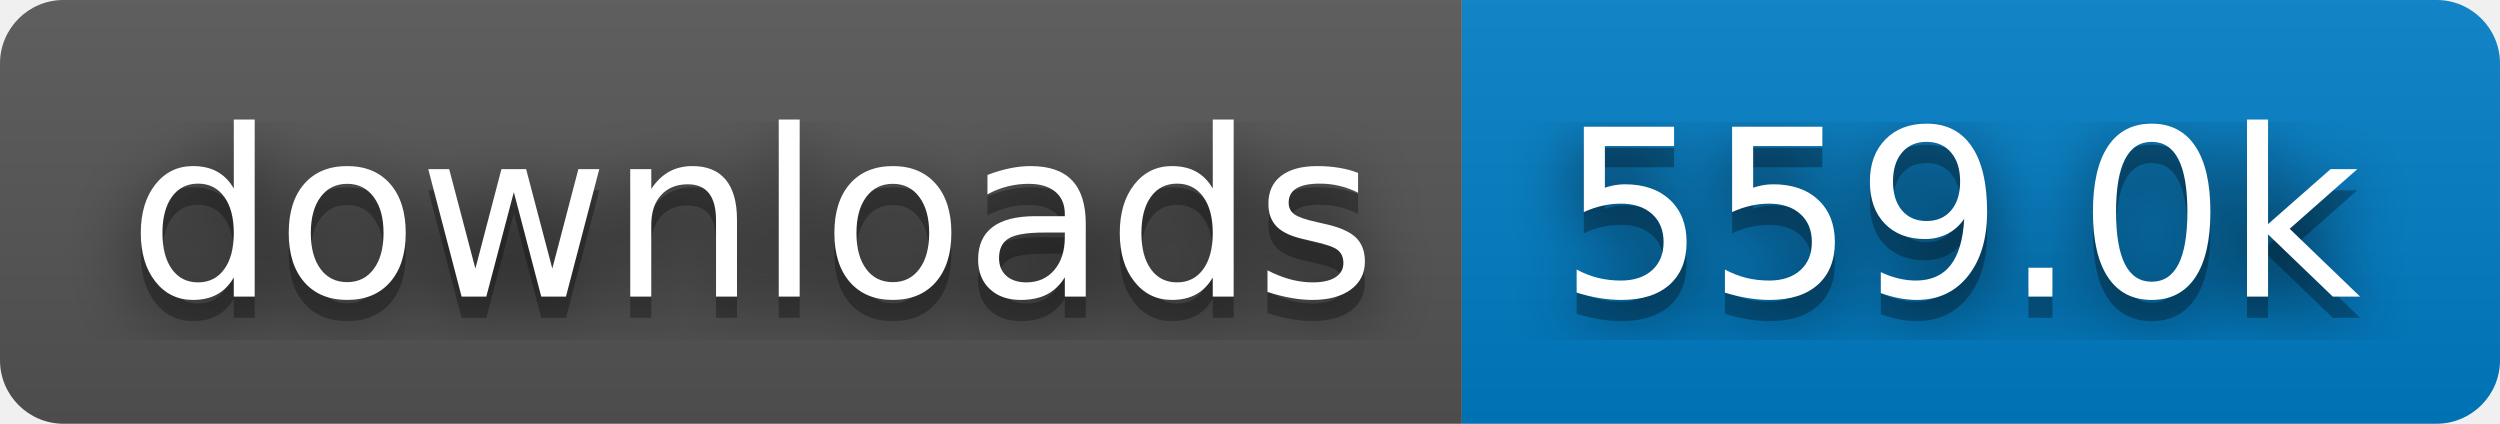
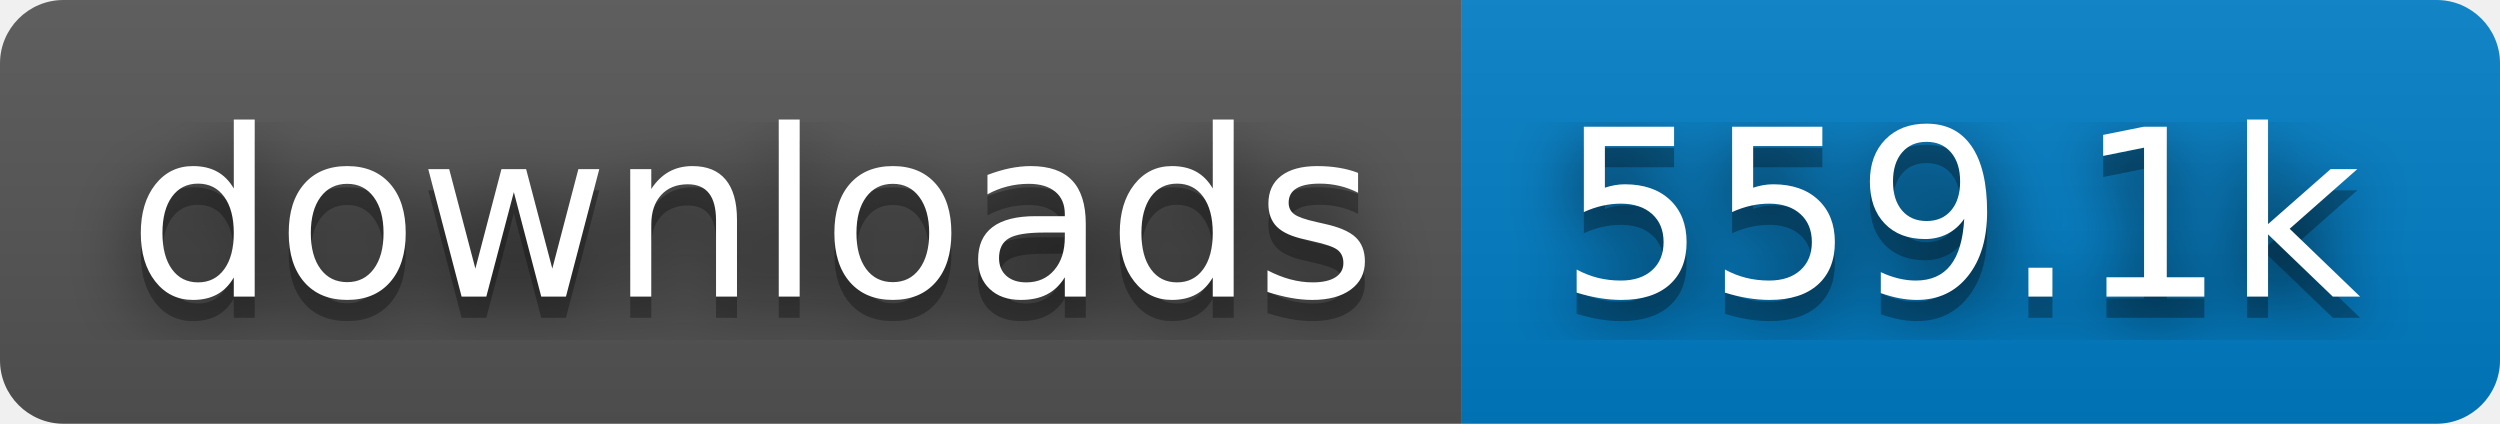
- <svg xmlns="http://www.w3.org/2000/svg" width="118" height="20" role="img" aria-label="downloads: 559.0k">
+ <svg xmlns="http://www.w3.org/2000/svg" width="118" height="20" role="img" aria-label="downloads: 559.1k">
  <filter id="blur">
    <feGaussianBlur stdDeviation="16" />
  </filter>
  <linearGradient id="s" x2="0" y2="100%">
    <stop offset="0" stop-color="#bbb" stop-opacity=".1" />
    <stop offset="1" stop-opacity=".1" />
  </linearGradient>
  <clipPath id="r">
    <rect width="118" height="20" rx="3" />
  </clipPath>
  <g clip-path="url(#r)">
    <rect width="69" height="20" fill="#555" />
    <rect x="69" width="49" height="20" fill="#007ec6" />
    <rect width="118" height="20" fill="url(#s)" />
  </g>
  <g fill="#fff" text-anchor="middle" font-family="Verdana,Geneva,DejaVu Sans,sans-serif" text-rendering="geometricPrecision" font-size="110">
    <g transform="scale(.1)">
      <g aria-hidden="true" fill="#010101">
        <text x="355" y="150" fill-opacity=".8" filter="url(#blur)" textLength="590">downloads</text>
        <text x="355" y="150" fill-opacity=".3" textLength="590">downloads</text>
      </g>
      <text x="355" y="140" textLength="590">downloads</text>
    </g>
    <g transform="scale(.1)">
      <g aria-hidden="true" fill="#010101">
-         <text x="925" y="150" fill-opacity=".8" filter="url(#blur)" textLength="390">559.0k</text>
-         <text x="925" y="150" fill-opacity=".3" textLength="390">559.0k</text>
+         <text x="925" y="150" fill-opacity=".8" filter="url(#blur)" textLength="390">559.1k</text>
+         <text x="925" y="150" fill-opacity=".3" textLength="390">559.1k</text>
      </g>
-       <text x="925" y="140" textLength="390">559.0k</text>
+       <text x="925" y="140" textLength="390">559.1k</text>
    </g>
  </g>
</svg>
